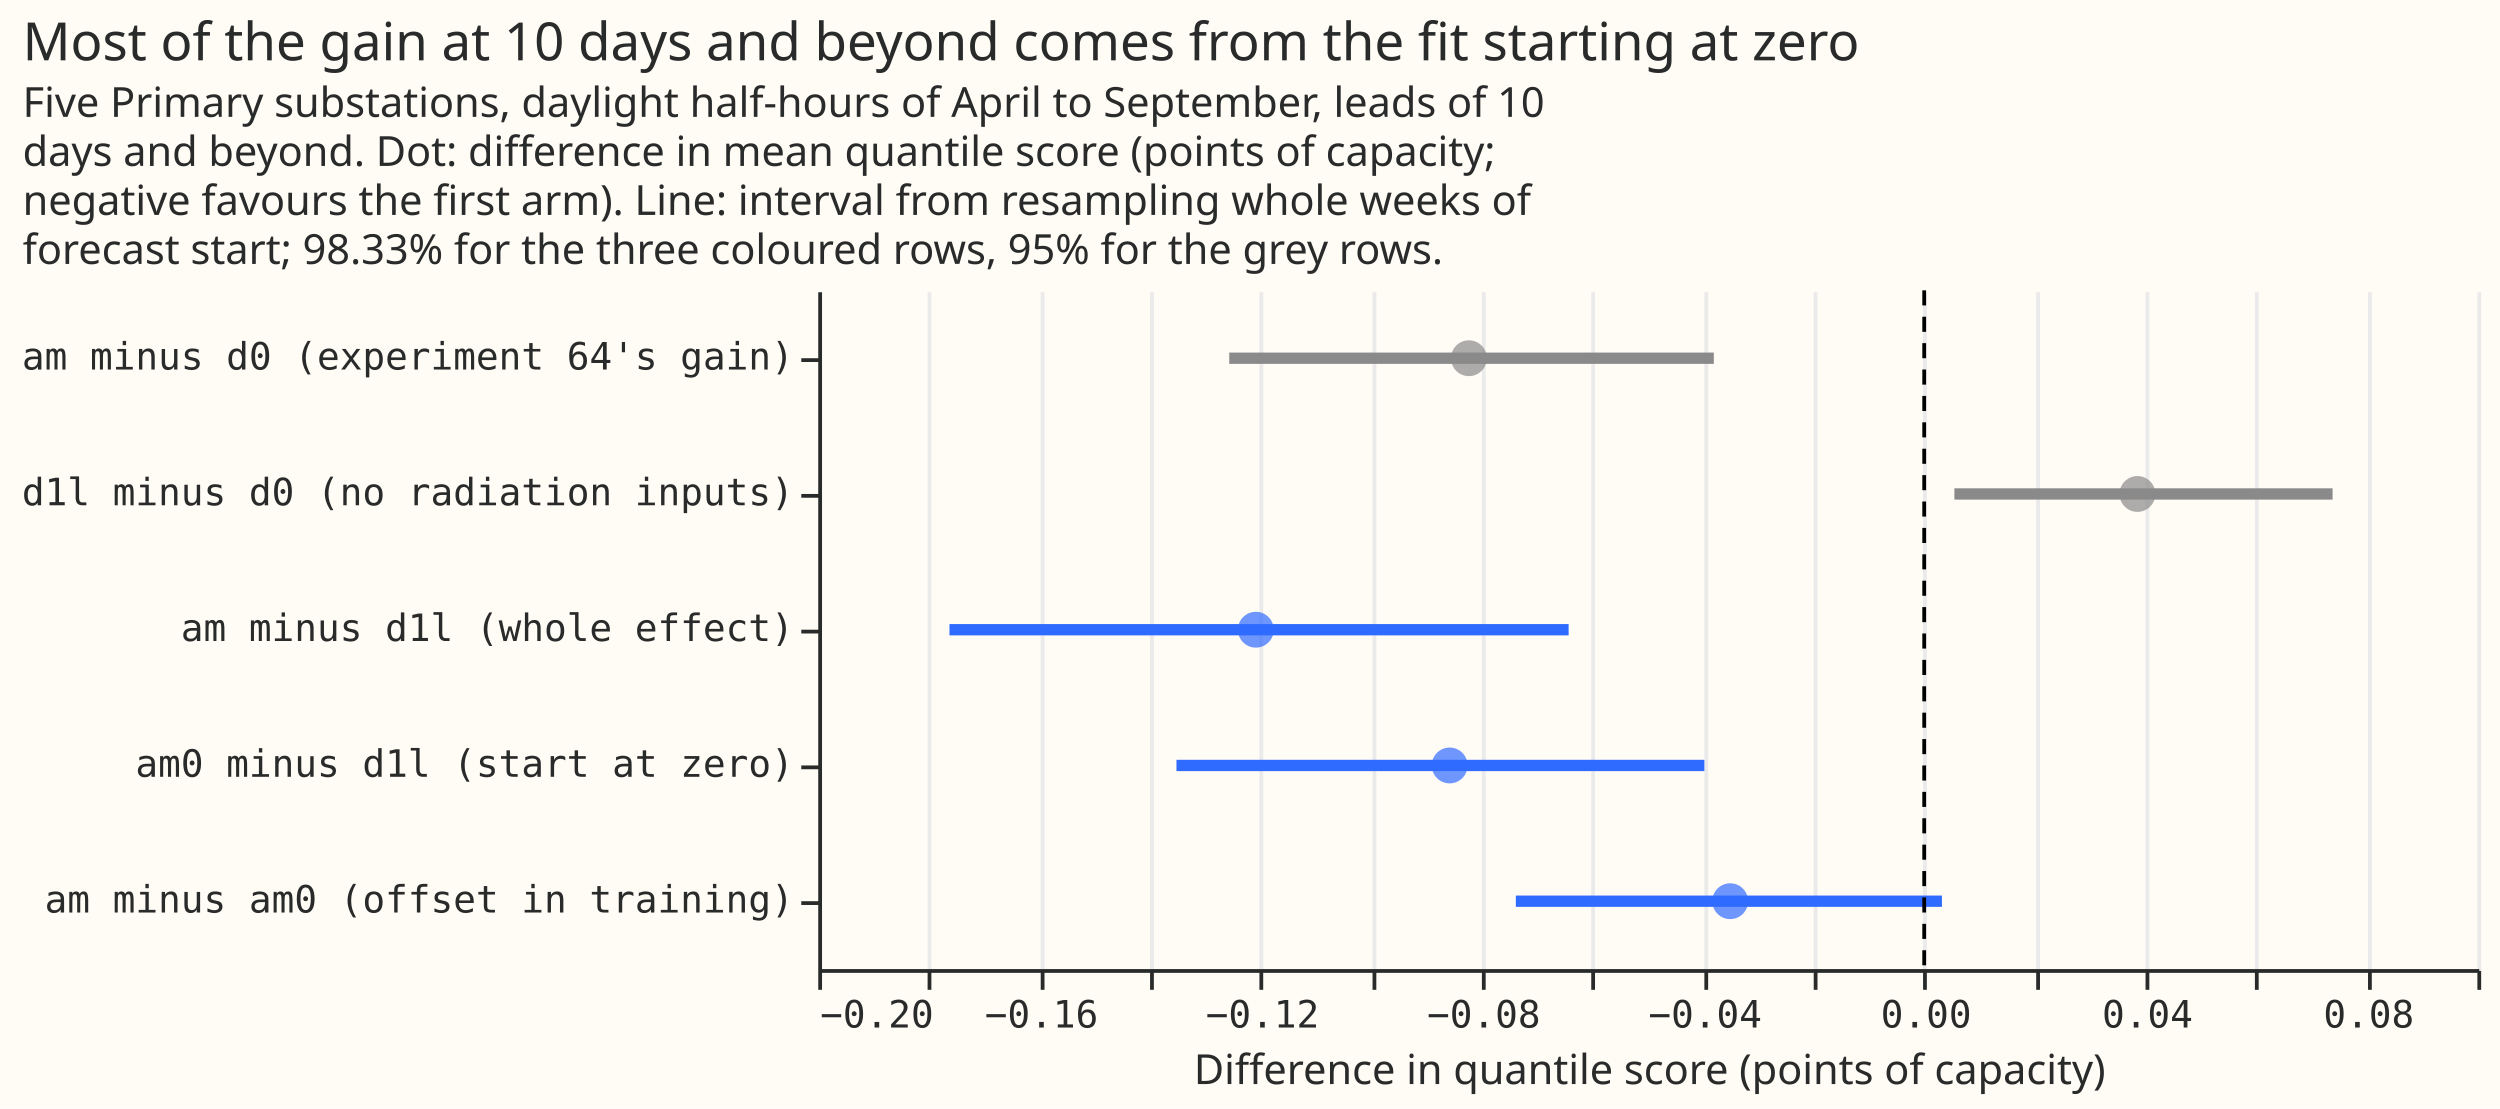
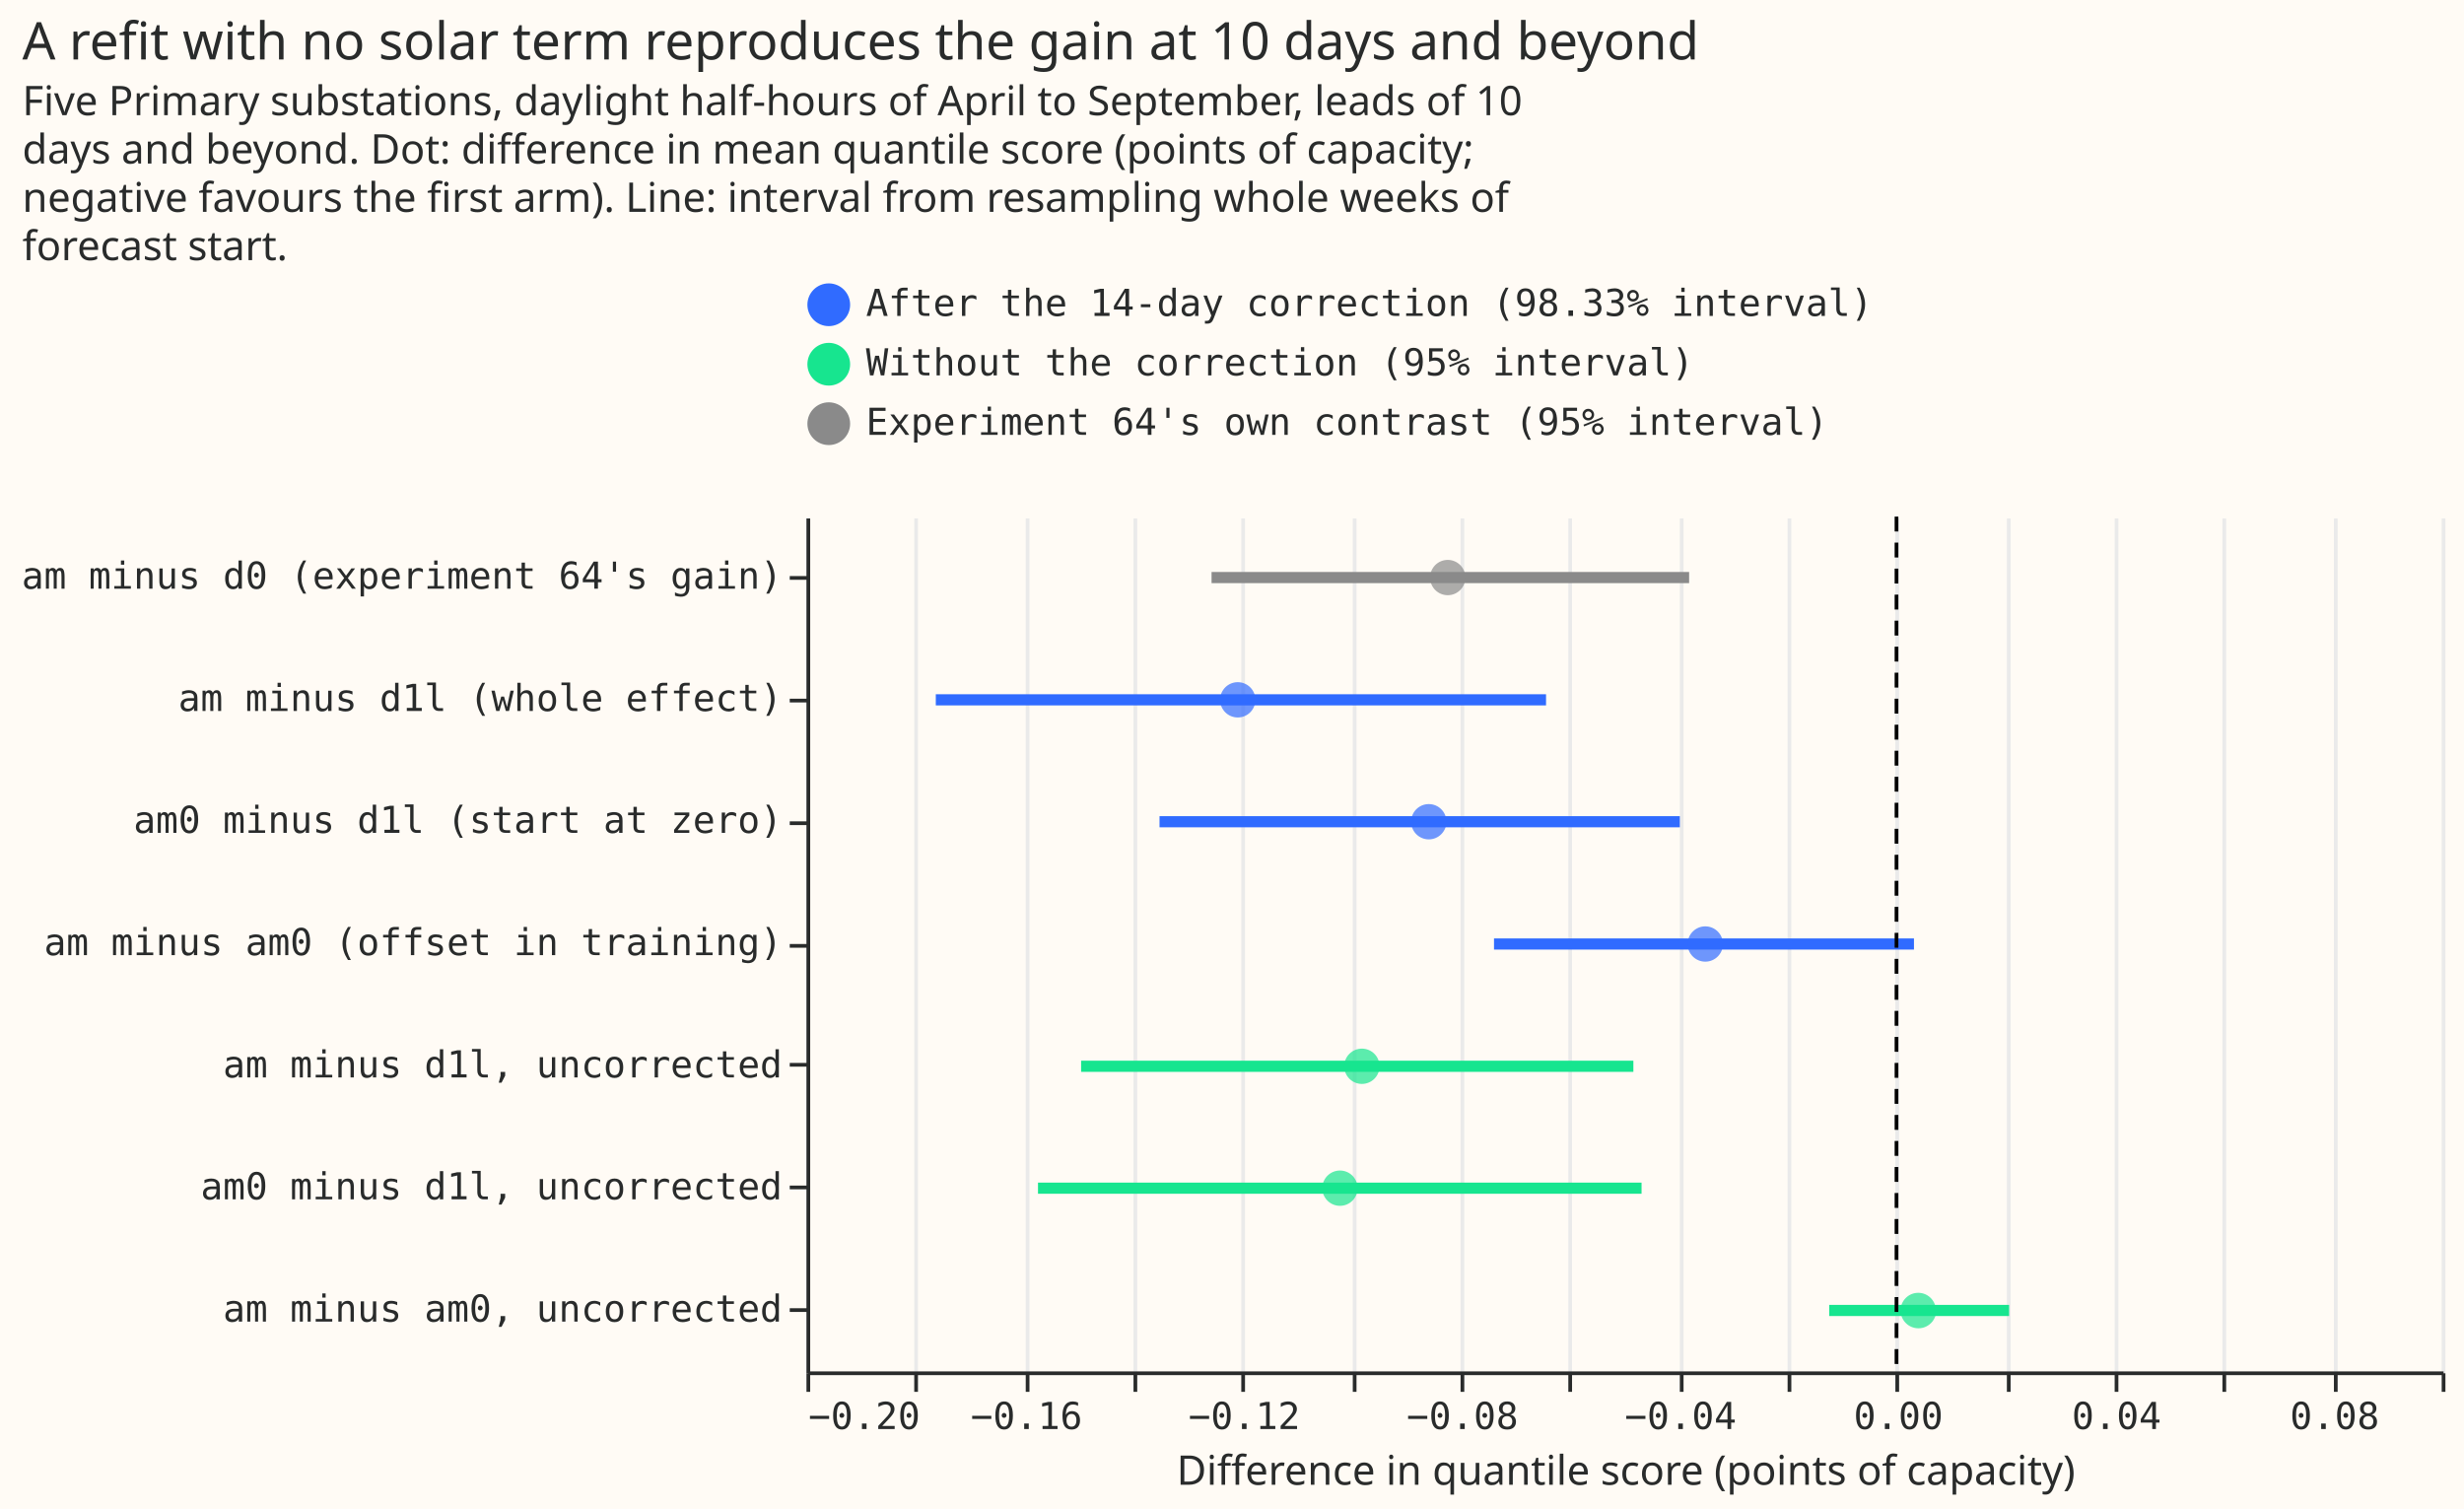
- <svg xmlns="http://www.w3.org/2000/svg" width="663" height="294" class="marks" viewBox="0 0 663 294">
-   <path fill="#fffbf5" d="M0 0h663v294H0z" />
+ <svg xmlns="http://www.w3.org/2000/svg" width="663" height="406" class="marks" viewBox="0 0 663 406">
+   <path fill="#fffbf5" d="M0 0h663v406H0z" />
  <g fill="none" stroke-miterlimit="10" aria-roledescription="group mark container" class="mark-group role-frame root">
-     <path fill="#fffbf5" d="M217.5 77.5h440v180h-440Z" aria-hidden="true" class="background" />
+     <path fill="#fffbf5" d="M217.5 139.5h440v230h-440Z" aria-hidden="true" class="background" />
    <g aria-hidden="true" class="mark-group role-axis">
-       <path stroke="#eaeaea" d="M217.5 257.5v-180m29 180v-180m30 180v-180m29 180v-180m29 180v-180m30 180v-180m29 180v-180m29 180v-180m30 180v-180m29 180v-180m29 180v-180m30 180v-180m29 180v-180m29 180v-180m30 180v-180m29 180v-180" class="mark-rule role-axis-grid" pointer-events="none" />
+       <path stroke="#eaeaea" d="M217.5 369.5v-230m29 230v-230m30 230v-230m29 230v-230m29 230v-230m30 230v-230m29 230v-230m29 230v-230m30 230v-230m29 230v-230m29 230v-230m30 230v-230m29 230v-230m29 230v-230m30 230v-230m29 230v-230" class="mark-rule role-axis-grid" pointer-events="none" />
    </g>
    <g aria-label="X-axis titled 'Difference in quantile score (points of capacity)' for a linear scale with values from −0.20 to 0.10" aria-roledescription="axis" class="mark-group role-axis" pointer-events="none">
-       <path stroke="#292b2b" d="M217.5 257.5v5m29-5v5m30-5v5m29-5v5m29-5v5m30-5v5m29-5v5m29-5v5m30-5v5m29-5v5m29-5v5m30-5v5m29-5v5m29-5v5m30-5v5m29-5v5" class="mark-rule role-axis-tick" />
+       <path stroke="#292b2b" d="M217.5 369.5v5m29-5v5m30-5v5m29-5v5m29-5v5m30-5v5m29-5v5m29-5v5m30-5v5m29-5v5m29-5v5m30-5v5m29-5v5m29-5v5m30-5v5m29-5v5" class="mark-rule role-axis-tick" />
      <g fill="#292b2b" class="mark-text role-axis-label" font-family="Matter Semi Mono, Roboto Mono, monospace" font-size="10">
-         <text transform="translate(217.5 272.5)">−0.20</text>
-         <text text-anchor="middle" transform="translate(276.2 272.5)">−0.16</text>
-         <text text-anchor="middle" transform="translate(334.8 272.5)">−0.12</text>
-         <text text-anchor="middle" transform="translate(393.5 272.5)">−0.08</text>
-         <text text-anchor="middle" transform="translate(452.2 272.5)">−0.04</text>
-         <text text-anchor="middle" transform="translate(510.8 272.5)">0.00</text>
-         <text text-anchor="middle" transform="translate(569.5 272.5)">0.04</text>
-         <text text-anchor="middle" transform="translate(628.2 272.5)">0.08</text>
+         <text transform="translate(217.5 384.5)">−0.20</text>
+         <text text-anchor="middle" transform="translate(276.2 384.5)">−0.16</text>
+         <text text-anchor="middle" transform="translate(334.8 384.5)">−0.12</text>
+         <text text-anchor="middle" transform="translate(393.5 384.5)">−0.08</text>
+         <text text-anchor="middle" transform="translate(452.2 384.5)">−0.04</text>
+         <text text-anchor="middle" transform="translate(510.8 384.5)">0.00</text>
+         <text text-anchor="middle" transform="translate(569.5 384.5)">0.04</text>
+         <text text-anchor="middle" transform="translate(628.2 384.5)">0.08</text>
      </g>
-       <path stroke="#292b2b" d="M217.5 257.5h440" class="mark-rule role-axis-domain" />
-       <text fill="#292b2b" class="mark-text role-axis-title" font-family="Matter XH, DM Sans, sans-serif" font-size="11" text-anchor="middle" transform="translate(437.5 287.5)">Difference in quantile score (points of capacity)</text>
+       <path stroke="#292b2b" d="M217.5 369.5h440" class="mark-rule role-axis-domain" />
+       <text fill="#292b2b" class="mark-text role-axis-title" font-family="Matter XH, DM Sans, sans-serif" font-size="11" text-anchor="middle" transform="translate(437.5 399.5)">Difference in quantile score (points of capacity)</text>
    </g>
-     <g aria-label="Y-axis for a discrete scale with 5 values: am minus d0 (experiment 64's gain), d1l minus d0 (no radiation inputs), am minus d1l (whole effect), am0 minus d1l (start at zero), am minus am0 (offset in training)" aria-roledescription="axis" class="mark-group role-axis" pointer-events="none">
-       <path stroke="#292b2b" d="M217.5 95.5h-5m5 36h-5m5 36h-5m5 36h-5m5 36h-5" class="mark-rule role-axis-tick" />
+     <g aria-label="Y-axis for a discrete scale with 7 values: am minus d0 (experiment 64's gain), am minus d1l (whole effect), am0 minus d1l (start at zero), am minus am0 (offset in training), am minus d1l, uncorrected, am0 minus d1l, uncorrected, am minus am0, uncorrected" aria-roledescription="axis" class="mark-group role-axis" pointer-events="none">
+       <path stroke="#292b2b" d="M217.5 155.5h-5m5 33h-5m5 33h-5m5 33h-5m5 32h-5m5 33h-5m5 33h-5" class="mark-rule role-axis-tick" />
      <g fill="#292b2b" class="mark-text role-axis-label" font-family="Matter Semi Mono, Roboto Mono, monospace" font-size="10" text-anchor="end">
-         <text transform="translate(210.5 98)">am minus d0 (experiment 64's gain)</text>
-         <text transform="translate(210.5 134)">d1l minus d0 (no radiation inputs)</text>
-         <text transform="translate(210.5 170)">am minus d1l (whole effect)</text>
-         <text transform="translate(210.5 206)">am0 minus d1l (start at zero)</text>
-         <text transform="translate(210.5 242)">am minus am0 (offset in training)</text>
+         <text transform="translate(210.5 158.4)">am minus d0 (experiment 64's gain)</text>
+         <text transform="translate(210.5 191.3)">am minus d1l (whole effect)</text>
+         <text transform="translate(210.5 224.1)">am0 minus d1l (start at zero)</text>
+         <text transform="translate(210.5 257)">am minus am0 (offset in training)</text>
+         <text transform="translate(210.5 289.9)">am minus d1l, uncorrected</text>
+         <text transform="translate(210.5 322.7)">am0 minus d1l, uncorrected</text>
+         <text transform="translate(210.5 355.6)">am minus am0, uncorrected</text>
      </g>
-       <path stroke="#292b2b" d="M217.5 77.5v180" class="mark-rule role-axis-domain" />
+       <path stroke="#292b2b" d="M217.5 139.5v230" class="mark-rule role-axis-domain" />
    </g>
    <g stroke-width="3" aria-roledescription="rule mark container" class="mark-rule role-mark layer_0_marks">
-       <path stroke="#8a8a8a" d="M326 95h128.5" aria-label="Difference in quantile score (points of capacity): −0.125661024307; label: am minus d0 (experiment 64's gain); upper: −0.0380707489242; colour: context" aria-roledescription="rule mark" />
-       <path stroke="#8a8a8a" d="M518.3 131h100.3" aria-label="Difference in quantile score (points of capacity): 0.00546445244561; label: d1l minus d0 (no radiation inputs); upper: 0.0738730512174; colour: context" aria-roledescription="rule mark" />
-       <path stroke="#306bff" d="M402 239h113" aria-label="Difference in quantile score (points of capacity): −0.073810479806; label: am minus am0 (offset in training); upper: 0.00318667860536; colour: decision" aria-roledescription="rule mark" />
-       <path stroke="#306bff" d="M312 203h140" aria-label="Difference in quantile score (points of capacity): −0.135240253323; label: am0 minus d1l (start at zero); upper: −0.0397514511564; colour: decision" aria-roledescription="rule mark" />
-       <path stroke="#306bff" d="M251.8 167H416" aria-label="Difference in quantile score (points of capacity): −0.176296922232; label: am minus d1l (whole effect); upper: −0.0643110463699; colour: decision" aria-roledescription="rule mark" />
+       <path stroke="#8a8a8a" d="M326 155.4h128.5" aria-label="Difference in quantile score (points of capacity): −0.125661024307; label: am minus d0 (experiment 64's gain); upper: −0.0380707489242; group: Experiment 64's own contrast (95% interval)" aria-roledescription="rule mark" />
+       <path stroke="#306bff" d="M402 254h113" aria-label="Difference in quantile score (points of capacity): −0.073810479806; label: am minus am0 (offset in training); upper: 0.00318667860536; group: After the 14-day correction (98.33% interval)" aria-roledescription="rule mark" />
+       <path stroke="#306bff" d="M312 221.1h140" aria-label="Difference in quantile score (points of capacity): −0.135240253323; label: am0 minus d1l (start at zero); upper: −0.0397514511564; group: After the 14-day correction (98.33% interval)" aria-roledescription="rule mark" />
+       <path stroke="#306bff" d="M251.8 188.3H416" aria-label="Difference in quantile score (points of capacity): −0.176296922232; label: am minus d1l (whole effect); upper: −0.0643110463699; group: After the 14-day correction (98.33% interval)" aria-roledescription="rule mark" />
+       <path stroke="#17e58f" d="M492.2 352.6h48.4" aria-label="Difference in quantile score (points of capacity): −0.0123429622586; label: am minus am0, uncorrected; upper: 0.0206231245765; group: Without the correction (95% interval)" aria-roledescription="rule mark" />
+       <path stroke="#17e58f" d="M279.3 319.7h162.4" aria-label="Difference in quantile score (points of capacity): −0.157536584752; label: am0 minus d1l, uncorrected; upper: −0.0467973964624; group: Without the correction (95% interval)" aria-roledescription="rule mark" />
+       <path stroke="#17e58f" d="M290.9 286.9h148.6" aria-label="Difference in quantile score (points of capacity): −0.149630186656; label: am minus d1l, uncorrected; upper: −0.0482842633117; group: Without the correction (95% interval)" aria-roledescription="rule mark" />
    </g>
    <g aria-hidden="true" class="mark-symbol role-mark layer_1_marks">
-       <path fill="#8a8a8a" d="M394.3 95a4.7 4.7 0 1 1-9.5 0 4.7 4.7 0 1 1 9.5 0m177.3 36a4.7 4.7 0 1 1-9.5 0 4.7 4.7 0 1 1 9.5 0" opacity=".7" />
-       <path fill="#306bff" d="M463.6 239a4.7 4.7 0 1 1-9.5 0 4.7 4.7 0 1 1 9.5 0m-74.4-36a4.7 4.7 0 1 1-9.5 0 4.7 4.7 0 1 1 9.5 0m-51.4-36a4.7 4.7 0 1 1-9.5 0 4.7 4.7 0 1 1 9.5 0" opacity=".7" />
+       <path fill="#8a8a8a" d="M394.3 155.4a4.7 4.7 0 1 1-9.5 0 4.7 4.7 0 1 1 9.5 0" opacity=".7" />
+       <path fill="#306bff" d="M463.6 254a4.7 4.7 0 1 1-9.5 0 4.7 4.7 0 1 1 9.5 0m-74.4-32.9a4.7 4.7 0 1 1-9.5 0 4.7 4.7 0 1 1 9.5 0m-51.4-32.8a4.7 4.7 0 1 1-9.5 0 4.7 4.7 0 1 1 9.5 0" opacity=".7" />
+       <path fill="#17e58f" d="M521 352.6a4.7 4.7 0 1 1-9.6 0 4.7 4.7 0 1 1 9.5 0m-155.6-32.9a4.7 4.7 0 1 1-9.5 0 4.7 4.7 0 1 1 9.5 0m5.9-32.8a4.7 4.7 0 1 1-9.5 0 4.7 4.7 0 1 1 9.5 0" opacity=".7" />
    </g>
    <g aria-roledescription="rule mark container" class="mark-rule role-mark layer_2_marks">
-       <path stroke="#000" stroke-dasharray="4,3" d="M510.3 77v180" aria-label="x: 0" aria-roledescription="rule mark" />
+       <path stroke="#000" stroke-dasharray="4,3" d="M510.3 139v230" aria-label="x: 0" aria-roledescription="rule mark" />
+     </g>
+     <g aria-label="Symbol legend for fill color and stroke color with 3 values: After the 14-day correction (98.33% interval), Without the correction (95% interval), Experiment 64's own contrast (95% interval)" aria-roledescription="legend" class="mark-group role-legend">
+       <path d="M217 76h287v45H217Z" aria-hidden="true" class="background" pointer-events="none" />
+       <g class="mark-group role-legend-entry">
+         <g aria-roledescription="group mark container" class="mark-group role-scope" pointer-events="none">
+           <path d="M217 76h286v12.5H217Z" aria-hidden="true" class="background" />
+           <path fill="#306bff" stroke="#306bff" stroke-width="1.5" d="M228 82a5 5 0 1 1-10 0 5 5 0 1 1 10 0" class="mark-symbol role-legend-symbol" />
+           <text fill="#292b2b" class="mark-text role-legend-label" font-family="Matter Semi Mono, Roboto Mono, monospace" font-size="10" transform="translate(233 85)">After the 14-day correction (98.33% interval)</text>
+           <path d="M217 92h286v12.5H217Z" aria-hidden="true" class="background" />
+           <path fill="#17e58f" stroke="#17e58f" stroke-width="1.5" d="M228 98a5 5 0 1 1-10 0 5 5 0 1 1 10 0" class="mark-symbol role-legend-symbol" />
+           <text fill="#292b2b" class="mark-text role-legend-label" font-family="Matter Semi Mono, Roboto Mono, monospace" font-size="10" transform="translate(233 101)">Without the correction (95% interval)</text>
+           <path d="M217 108h286v12.5H217Z" aria-hidden="true" class="background" />
+           <path fill="#8a8a8a" stroke="#8a8a8a" stroke-width="1.5" d="M228 114a5 5 0 1 1-10 0 5 5 0 1 1 10 0" class="mark-symbol role-legend-symbol" />
+           <text fill="#292b2b" class="mark-text role-legend-label" font-family="Matter Semi Mono, Roboto Mono, monospace" font-size="10" transform="translate(233 117)">Experiment 64's own contrast (95% interval)</text>
+         </g>
+       </g>
    </g>
    <g fill="#292b2b" class="mark-group role-title" font-family="Matter XH, DM Sans, sans-serif" pointer-events="none">
-       <text aria-label="Title text 'Most of the gain at 10 days and beyond comes from the fit starting at zero'" aria-roledescription="title" class="mark-text role-title-text" font-size="14" transform="translate(6 16)">Most of the gain at 10 days and beyond comes from the fit starting at zero</text>
-       <text aria-label="Subtitle text 'Five Primary substations, daylight half-hours of April to September, leads of 10 days and beyond. Dot: difference in mean quantile score (points of capacity; negative favours the first arm). Line: interval from resampling whole weeks of forecast start; 98.33% for the three coloured rows, 95% for the grey rows.'" aria-roledescription="subtitle" class="mark-text role-title-subtitle" font-size="11" transform="translate(6 31)">
+       <text aria-label="Title text 'A refit with no solar term reproduces the gain at 10 days and beyond'" aria-roledescription="title" class="mark-text role-title-text" font-size="14" transform="translate(6 16)">A refit with no solar term reproduces the gain at 10 days and beyond</text>
+       <text aria-label="Subtitle text 'Five Primary substations, daylight half-hours of April to September, leads of 10 days and beyond. Dot: difference in mean quantile score (points of capacity; negative favours the first arm). Line: interval from resampling whole weeks of forecast start.'" aria-roledescription="subtitle" class="mark-text role-title-subtitle" font-size="11" transform="translate(6 31)">
        <tspan>Five Primary substations, daylight half-hours of April to September, leads of 10</tspan>
        <tspan x="0" dy="13">days and beyond. Dot: difference in mean quantile score (points of capacity;</tspan>
        <tspan x="0" dy="13">negative favours the first arm). Line: interval from resampling whole weeks of</tspan>
-         <tspan x="0" dy="13">forecast start; 98.33% for the three coloured rows, 95% for the grey rows.</tspan>
+         <tspan x="0" dy="13">forecast start.</tspan>
      </text>
    </g>
  </g>
</svg>
